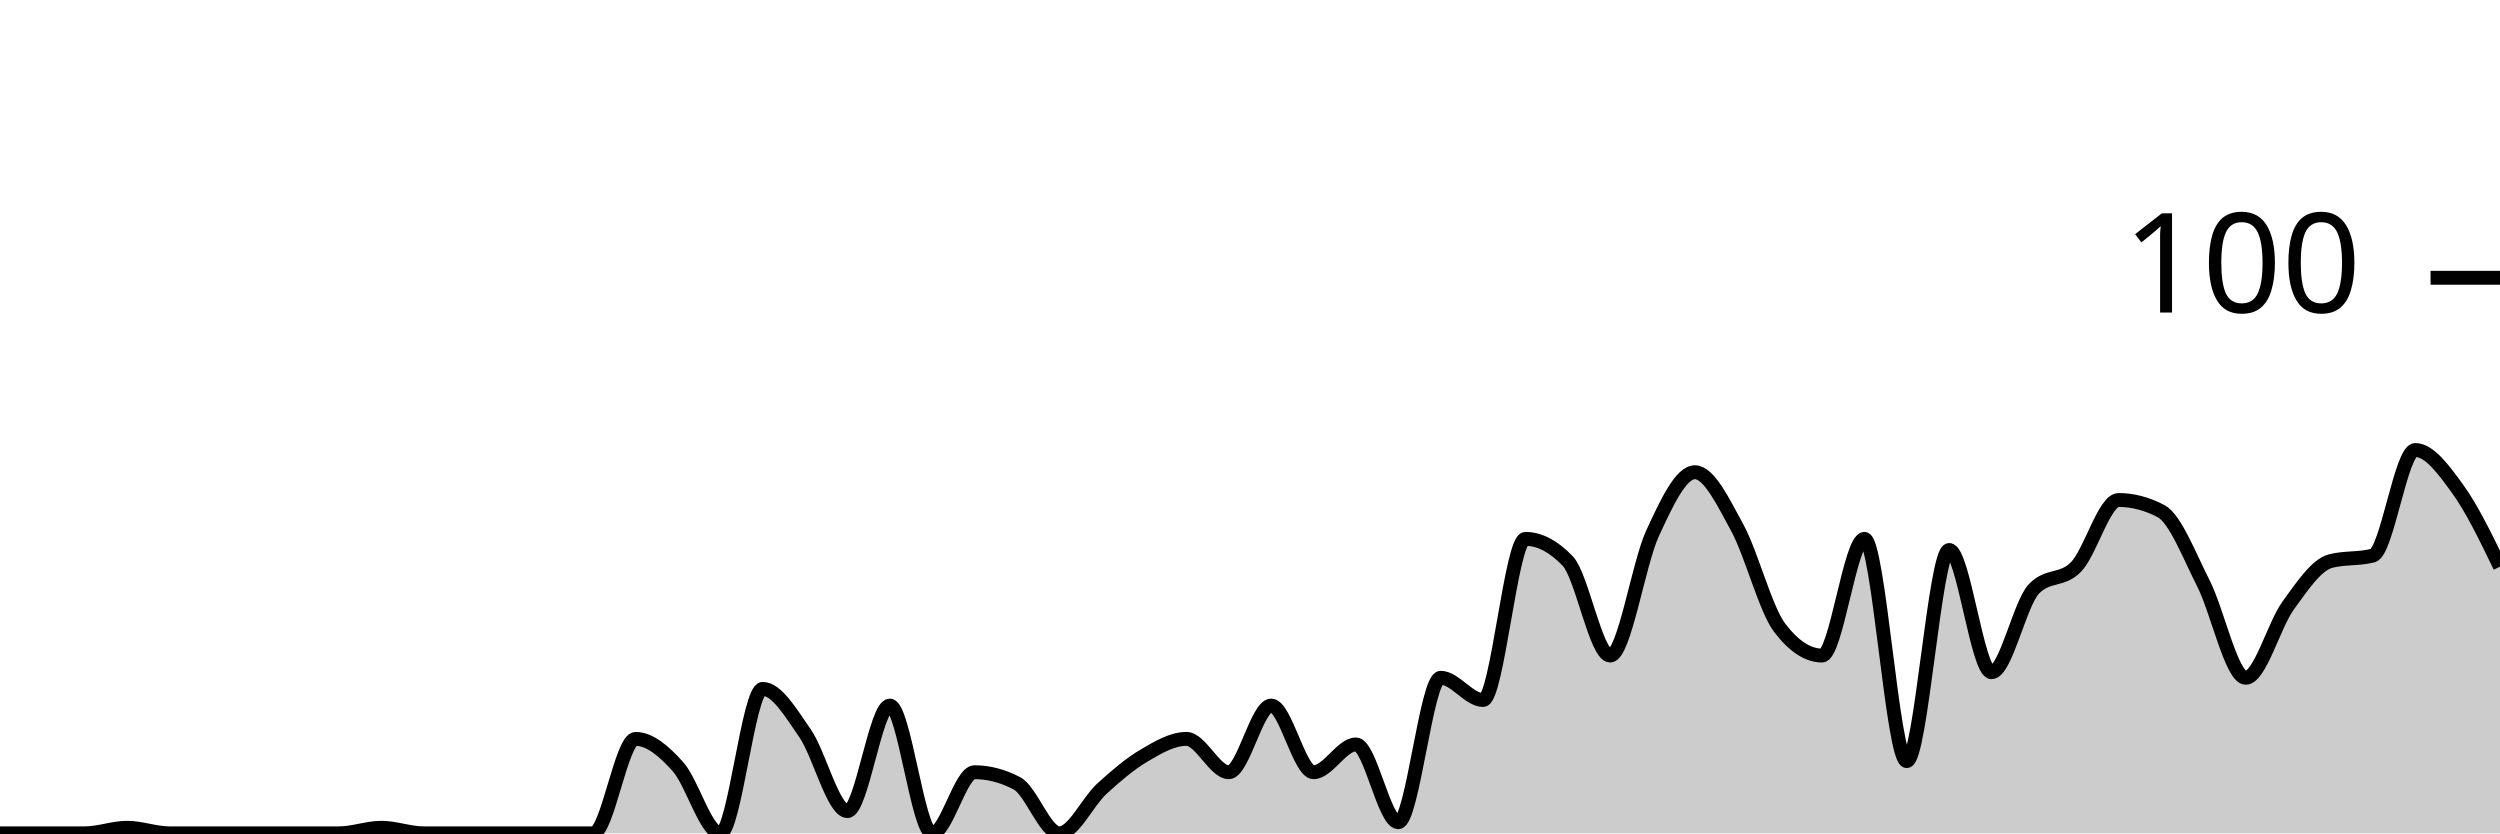
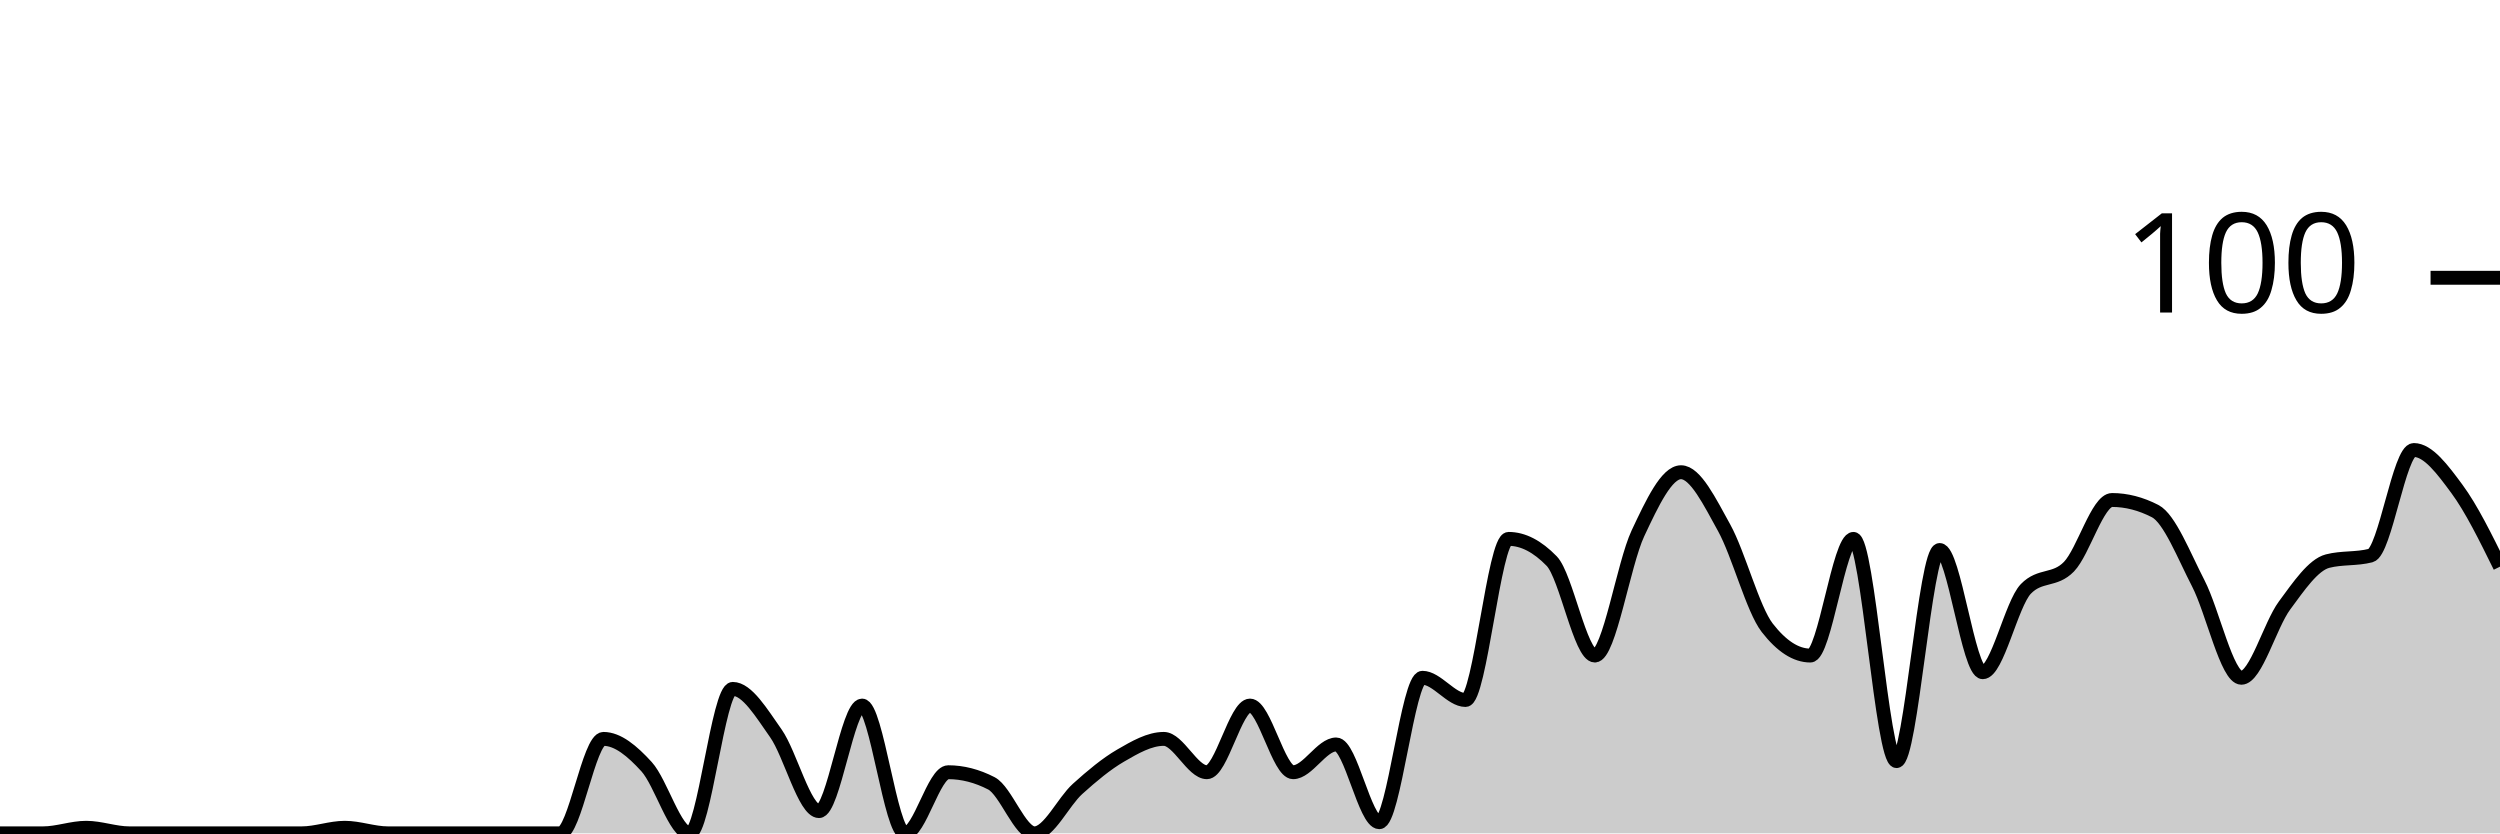
<svg xmlns="http://www.w3.org/2000/svg" viewBox="0 0 180 60">
  <g transform="translate(0,20)">
-     <path class="area" fill="rgba(0, 0, 0, 0.2)" d="M0,40C1.017,40,2.034,40,3.051,40C4.068,40,5.085,40,6.102,40C7.119,40,8.136,39.6,9.153,39.6C10.169,39.6,11.186,40,12.203,40C13.22,40,14.237,40,15.254,40C16.271,40,17.288,40,18.305,40C19.322,40,20.339,40,21.356,40C22.373,40,23.39,40,24.407,40C25.424,40,26.441,39.6,27.458,39.6C28.475,39.6,29.492,40,30.508,40C31.525,40,32.542,40,33.559,40C34.576,40,35.593,40,36.61,40C37.627,40,38.644,40,39.661,40C40.678,40,41.695,40,42.712,40C43.729,40,44.746,33.2,45.763,33.2C46.78,33.2,47.797,34.067,48.814,35.2C49.831,36.333,50.847,40,51.864,40C52.881,40,53.898,29.6,54.915,29.6C55.932,29.6,56.949,31.333,57.966,32.8C58.983,34.267,60,38.4,61.017,38.4C62.034,38.4,63.051,30.8,64.068,30.8C65.085,30.8,66.102,40,67.119,40C68.136,40,69.153,35.6,70.169,35.6C71.186,35.6,72.203,35.867,73.22,36.4C74.237,36.933,75.254,40,76.271,40C77.288,40,78.305,37.733,79.322,36.8C80.339,35.867,81.356,35,82.373,34.4C83.39,33.8,84.407,33.2,85.424,33.2C86.441,33.2,87.458,35.6,88.475,35.6C89.492,35.6,90.508,30.8,91.525,30.8C92.542,30.8,93.559,35.6,94.576,35.6C95.593,35.6,96.61,33.6,97.627,33.6C98.644,33.6,99.661,39.2,100.678,39.2C101.695,39.2,102.712,28.8,103.729,28.8C104.746,28.8,105.763,30.4,106.78,30.4C107.797,30.4,108.814,18.8,109.831,18.8C110.847,18.8,111.864,19.333,112.881,20.4C113.898,21.467,114.915,27.2,115.932,27.2C116.949,27.2,117.966,20.6,118.983,18.4C120,16.2,121.017,14,122.034,14C123.051,14,124.068,16.133,125.085,18C126.102,19.867,127.119,23.867,128.136,25.2C129.153,26.533,130.169,27.2,131.186,27.2C132.203,27.2,133.22,18.8,134.237,18.8C135.254,18.8,136.271,34.8,137.288,34.8C138.305,34.8,139.322,19.6,140.339,19.6C141.356,19.6,142.373,28.4,143.39,28.4C144.407,28.4,145.424,23.467,146.441,22.4C147.458,21.333,148.475,21.867,149.492,20.8C150.508,19.733,151.525,16,152.542,16C153.559,16,154.576,16.267,155.593,16.8C156.61,17.333,157.627,20,158.644,22C159.661,24,160.678,28.8,161.695,28.8C162.712,28.8,163.729,25,164.746,23.6C165.763,22.2,166.78,20.667,167.797,20.4C168.814,20.133,169.831,20.267,170.847,20C171.864,19.733,172.881,12.4,173.898,12.4C174.915,12.4,175.932,13.8,176.949,15.2C177.966,16.6,178.983,18.7,180,20.8L180,40C178.983,40,177.966,40,176.949,40C175.932,40,174.915,40,173.898,40C172.881,40,171.864,40,170.847,40C169.831,40,168.814,40,167.797,40C166.78,40,165.763,40,164.746,40C163.729,40,162.712,40,161.695,40C160.678,40,159.661,40,158.644,40C157.627,40,156.61,40,155.593,40C154.576,40,153.559,40,152.542,40C151.525,40,150.508,40,149.492,40C148.475,40,147.458,40,146.441,40C145.424,40,144.407,40,143.39,40C142.373,40,141.356,40,140.339,40C139.322,40,138.305,40,137.288,40C136.271,40,135.254,40,134.237,40C133.22,40,132.203,40,131.186,40C130.169,40,129.153,40,128.136,40C127.119,40,126.102,40,125.085,40C124.068,40,123.051,40,122.034,40C121.017,40,120,40,118.983,40C117.966,40,116.949,40,115.932,40C114.915,40,113.898,40,112.881,40C111.864,40,110.847,40,109.831,40C108.814,40,107.797,40,106.78,40C105.763,40,104.746,40,103.729,40C102.712,40,101.695,40,100.678,40C99.661,40,98.644,40,97.627,40C96.61,40,95.593,40,94.576,40C93.559,40,92.542,40,91.525,40C90.508,40,89.492,40,88.475,40C87.458,40,86.441,40,85.424,40C84.407,40,83.39,40,82.373,40C81.356,40,80.339,40,79.322,40C78.305,40,77.288,40,76.271,40C75.254,40,74.237,40,73.22,40C72.203,40,71.186,40,70.169,40C69.153,40,68.136,40,67.119,40C66.102,40,65.085,40,64.068,40C63.051,40,62.034,40,61.017,40C60,40,58.983,40,57.966,40C56.949,40,55.932,40,54.915,40C53.898,40,52.881,40,51.864,40C50.847,40,49.831,40,48.814,40C47.797,40,46.78,40,45.763,40C44.746,40,43.729,40,42.712,40C41.695,40,40.678,40,39.661,40C38.644,40,37.627,40,36.61,40C35.593,40,34.576,40,33.559,40C32.542,40,31.525,40,30.508,40C29.492,40,28.475,40,27.458,40C26.441,40,25.424,40,24.407,40C23.39,40,22.373,40,21.356,40C20.339,40,19.322,40,18.305,40C17.288,40,16.271,40,15.254,40C14.237,40,13.22,40,12.203,40C11.186,40,10.169,40,9.153,40C8.136,40,7.119,40,6.102,40C5.085,40,4.068,40,3.051,40C2.034,40,1.017,40,0,40Z" />
-     <path class="line" stroke="black" fill="none" d="M0,40C1.017,40,2.034,40,3.051,40C4.068,40,5.085,40,6.102,40C7.119,40,8.136,39.6,9.153,39.6C10.169,39.6,11.186,40,12.203,40C13.22,40,14.237,40,15.254,40C16.271,40,17.288,40,18.305,40C19.322,40,20.339,40,21.356,40C22.373,40,23.39,40,24.407,40C25.424,40,26.441,39.6,27.458,39.6C28.475,39.6,29.492,40,30.508,40C31.525,40,32.542,40,33.559,40C34.576,40,35.593,40,36.61,40C37.627,40,38.644,40,39.661,40C40.678,40,41.695,40,42.712,40C43.729,40,44.746,33.2,45.763,33.2C46.78,33.2,47.797,34.067,48.814,35.2C49.831,36.333,50.847,40,51.864,40C52.881,40,53.898,29.6,54.915,29.6C55.932,29.6,56.949,31.333,57.966,32.8C58.983,34.267,60,38.4,61.017,38.4C62.034,38.4,63.051,30.8,64.068,30.8C65.085,30.8,66.102,40,67.119,40C68.136,40,69.153,35.6,70.169,35.6C71.186,35.6,72.203,35.867,73.22,36.4C74.237,36.933,75.254,40,76.271,40C77.288,40,78.305,37.733,79.322,36.8C80.339,35.867,81.356,35,82.373,34.4C83.39,33.8,84.407,33.2,85.424,33.2C86.441,33.2,87.458,35.6,88.475,35.6C89.492,35.6,90.508,30.8,91.525,30.8C92.542,30.8,93.559,35.6,94.576,35.6C95.593,35.6,96.61,33.6,97.627,33.6C98.644,33.6,99.661,39.2,100.678,39.2C101.695,39.2,102.712,28.8,103.729,28.8C104.746,28.8,105.763,30.4,106.78,30.4C107.797,30.4,108.814,18.8,109.831,18.8C110.847,18.8,111.864,19.333,112.881,20.4C113.898,21.467,114.915,27.2,115.932,27.2C116.949,27.2,117.966,20.6,118.983,18.4C120,16.2,121.017,14,122.034,14C123.051,14,124.068,16.133,125.085,18C126.102,19.867,127.119,23.867,128.136,25.2C129.153,26.533,130.169,27.2,131.186,27.2C132.203,27.2,133.22,18.8,134.237,18.8C135.254,18.8,136.271,34.8,137.288,34.8C138.305,34.8,139.322,19.6,140.339,19.6C141.356,19.6,142.373,28.4,143.39,28.4C144.407,28.4,145.424,23.467,146.441,22.4C147.458,21.333,148.475,21.867,149.492,20.8C150.508,19.733,151.525,16,152.542,16C153.559,16,154.576,16.267,155.593,16.8C156.61,17.333,157.627,20,158.644,22C159.661,24,160.678,28.8,161.695,28.8C162.712,28.8,163.729,25,164.746,23.6C165.763,22.2,166.78,20.667,167.797,20.4C168.814,20.133,169.831,20.267,170.847,20C171.864,19.733,172.881,12.4,173.898,12.4C174.915,12.4,175.932,13.8,176.949,15.2C177.966,16.6,178.983,18.7,180,20.8" />
+     <path class="area" fill="rgba(0, 0, 0, 0.2)" d="M0,40C1.034,40,2.069,40,3.103,40C4.138,40,5.172,39.6,6.207,39.6C7.241,39.6,8.276,40,9.31,40C10.345,40,11.379,40,12.414,40C13.448,40,14.483,40,15.517,40C16.552,40,17.586,40,18.621,40C19.655,40,20.69,40,21.724,40C22.759,40,23.793,39.6,24.828,39.6C25.862,39.6,26.897,40,27.931,40C28.966,40,30,40,31.034,40C32.069,40,33.103,40,34.138,40C35.172,40,36.207,40,37.241,40C38.276,40,39.31,40,40.345,40C41.379,40,42.414,33.2,43.448,33.2C44.483,33.2,45.517,34.067,46.552,35.2C47.586,36.333,48.621,40,49.655,40C50.69,40,51.724,29.6,52.759,29.6C53.793,29.6,54.828,31.333,55.862,32.8C56.897,34.267,57.931,38.4,58.966,38.4C60,38.4,61.034,30.8,62.069,30.8C63.103,30.8,64.138,40,65.172,40C66.207,40,67.241,35.6,68.276,35.6C69.31,35.6,70.345,35.867,71.379,36.4C72.414,36.933,73.448,40,74.483,40C75.517,40,76.552,37.733,77.586,36.8C78.621,35.867,79.655,35,80.69,34.4C81.724,33.8,82.759,33.2,83.793,33.2C84.828,33.2,85.862,35.6,86.897,35.6C87.931,35.6,88.966,30.8,90,30.8C91.034,30.8,92.069,35.6,93.103,35.6C94.138,35.6,95.172,33.6,96.207,33.6C97.241,33.6,98.276,39.2,99.31,39.2C100.345,39.2,101.379,28.8,102.414,28.8C103.448,28.8,104.483,30.4,105.517,30.4C106.552,30.4,107.586,18.8,108.621,18.8C109.655,18.8,110.69,19.333,111.724,20.4C112.759,21.467,113.793,27.2,114.828,27.2C115.862,27.2,116.897,20.6,117.931,18.4C118.966,16.2,120,14,121.034,14C122.069,14,123.103,16.133,124.138,18C125.172,19.867,126.207,23.867,127.241,25.2C128.276,26.533,129.31,27.2,130.345,27.2C131.379,27.2,132.414,18.8,133.448,18.8C134.483,18.8,135.517,34.8,136.552,34.8C137.586,34.8,138.621,19.6,139.655,19.6C140.69,19.6,141.724,28.4,142.759,28.4C143.793,28.4,144.828,23.467,145.862,22.4C146.897,21.333,147.931,21.867,148.966,20.8C150,19.733,151.034,16,152.069,16C153.103,16,154.138,16.267,155.172,16.8C156.207,17.333,157.241,20,158.276,22C159.31,24,160.345,28.8,161.379,28.8C162.414,28.8,163.448,25,164.483,23.6C165.517,22.2,166.552,20.667,167.586,20.4C168.621,20.133,169.655,20.267,170.69,20C171.724,19.733,172.759,12.4,173.793,12.4C174.828,12.4,175.862,13.8,176.897,15.2C177.931,16.6,178.966,18.7,180,20.8L180,40C178.966,40,177.931,40,176.897,40C175.862,40,174.828,40,173.793,40C172.759,40,171.724,40,170.69,40C169.655,40,168.621,40,167.586,40C166.552,40,165.517,40,164.483,40C163.448,40,162.414,40,161.379,40C160.345,40,159.31,40,158.276,40C157.241,40,156.207,40,155.172,40C154.138,40,153.103,40,152.069,40C151.034,40,150,40,148.966,40C147.931,40,146.897,40,145.862,40C144.828,40,143.793,40,142.759,40C141.724,40,140.69,40,139.655,40C138.621,40,137.586,40,136.552,40C135.517,40,134.483,40,133.448,40C132.414,40,131.379,40,130.345,40C129.31,40,128.276,40,127.241,40C126.207,40,125.172,40,124.138,40C123.103,40,122.069,40,121.034,40C120,40,118.966,40,117.931,40C116.897,40,115.862,40,114.828,40C113.793,40,112.759,40,111.724,40C110.69,40,109.655,40,108.621,40C107.586,40,106.552,40,105.517,40C104.483,40,103.448,40,102.414,40C101.379,40,100.345,40,99.31,40C98.276,40,97.241,40,96.207,40C95.172,40,94.138,40,93.103,40C92.069,40,91.034,40,90,40C88.966,40,87.931,40,86.897,40C85.862,40,84.828,40,83.793,40C82.759,40,81.724,40,80.69,40C79.655,40,78.621,40,77.586,40C76.552,40,75.517,40,74.483,40C73.448,40,72.414,40,71.379,40C70.345,40,69.31,40,68.276,40C67.241,40,66.207,40,65.172,40C64.138,40,63.103,40,62.069,40C61.034,40,60,40,58.966,40C57.931,40,56.897,40,55.862,40C54.828,40,53.793,40,52.759,40C51.724,40,50.69,40,49.655,40C48.621,40,47.586,40,46.552,40C45.517,40,44.483,40,43.448,40C42.414,40,41.379,40,40.345,40C39.31,40,38.276,40,37.241,40C36.207,40,35.172,40,34.138,40C33.103,40,32.069,40,31.034,40C30,40,28.966,40,27.931,40C26.897,40,25.862,40,24.828,40C23.793,40,22.759,40,21.724,40C20.69,40,19.655,40,18.621,40C17.586,40,16.552,40,15.517,40C14.483,40,13.448,40,12.414,40C11.379,40,10.345,40,9.31,40C8.276,40,7.241,40,6.207,40C5.172,40,4.138,40,3.103,40C2.069,40,1.034,40,0,40Z" />
+     <path class="line" stroke="black" fill="none" d="M0,40C1.034,40,2.069,40,3.103,40C4.138,40,5.172,39.6,6.207,39.6C7.241,39.6,8.276,40,9.31,40C10.345,40,11.379,40,12.414,40C13.448,40,14.483,40,15.517,40C16.552,40,17.586,40,18.621,40C19.655,40,20.69,40,21.724,40C22.759,40,23.793,39.6,24.828,39.6C25.862,39.6,26.897,40,27.931,40C28.966,40,30,40,31.034,40C32.069,40,33.103,40,34.138,40C35.172,40,36.207,40,37.241,40C38.276,40,39.31,40,40.345,40C41.379,40,42.414,33.2,43.448,33.2C44.483,33.2,45.517,34.067,46.552,35.2C47.586,36.333,48.621,40,49.655,40C50.69,40,51.724,29.6,52.759,29.6C53.793,29.6,54.828,31.333,55.862,32.8C56.897,34.267,57.931,38.4,58.966,38.4C60,38.4,61.034,30.8,62.069,30.8C63.103,30.8,64.138,40,65.172,40C66.207,40,67.241,35.6,68.276,35.6C69.31,35.6,70.345,35.867,71.379,36.4C72.414,36.933,73.448,40,74.483,40C75.517,40,76.552,37.733,77.586,36.8C78.621,35.867,79.655,35,80.69,34.4C81.724,33.8,82.759,33.2,83.793,33.2C84.828,33.2,85.862,35.6,86.897,35.6C87.931,35.6,88.966,30.8,90,30.8C91.034,30.8,92.069,35.6,93.103,35.6C94.138,35.6,95.172,33.6,96.207,33.6C97.241,33.6,98.276,39.2,99.31,39.2C100.345,39.2,101.379,28.8,102.414,28.8C103.448,28.8,104.483,30.4,105.517,30.4C106.552,30.4,107.586,18.8,108.621,18.8C109.655,18.8,110.69,19.333,111.724,20.4C112.759,21.467,113.793,27.2,114.828,27.2C115.862,27.2,116.897,20.6,117.931,18.4C118.966,16.2,120,14,121.034,14C122.069,14,123.103,16.133,124.138,18C125.172,19.867,126.207,23.867,127.241,25.2C128.276,26.533,129.31,27.2,130.345,27.2C131.379,27.2,132.414,18.8,133.448,18.8C134.483,18.8,135.517,34.8,136.552,34.8C137.586,34.8,138.621,19.6,139.655,19.6C140.69,19.6,141.724,28.4,142.759,28.4C143.793,28.4,144.828,23.467,145.862,22.4C146.897,21.333,147.931,21.867,148.966,20.8C150,19.733,151.034,16,152.069,16C153.103,16,154.138,16.267,155.172,16.8C156.207,17.333,157.241,20,158.276,22C159.31,24,160.345,28.8,161.379,28.8C162.414,28.8,163.448,25,164.483,23.6C165.517,22.2,166.552,20.667,167.586,20.4C168.621,20.133,169.655,20.267,170.69,20C171.724,19.733,172.759,12.4,173.793,12.4C174.828,12.4,175.862,13.8,176.897,15.2C177.931,16.6,178.966,18.7,180,20.8" />
    <path class="axis-ceiling" stroke-width="1" stroke="black" fill="none" d="M175,0L180,0" />
    <text class="axis-ceiling-label" font-family="sans-serif" text-anchor="end" font-size="10px" x="170" y="2.5">100</text>
  </g>
</svg>
